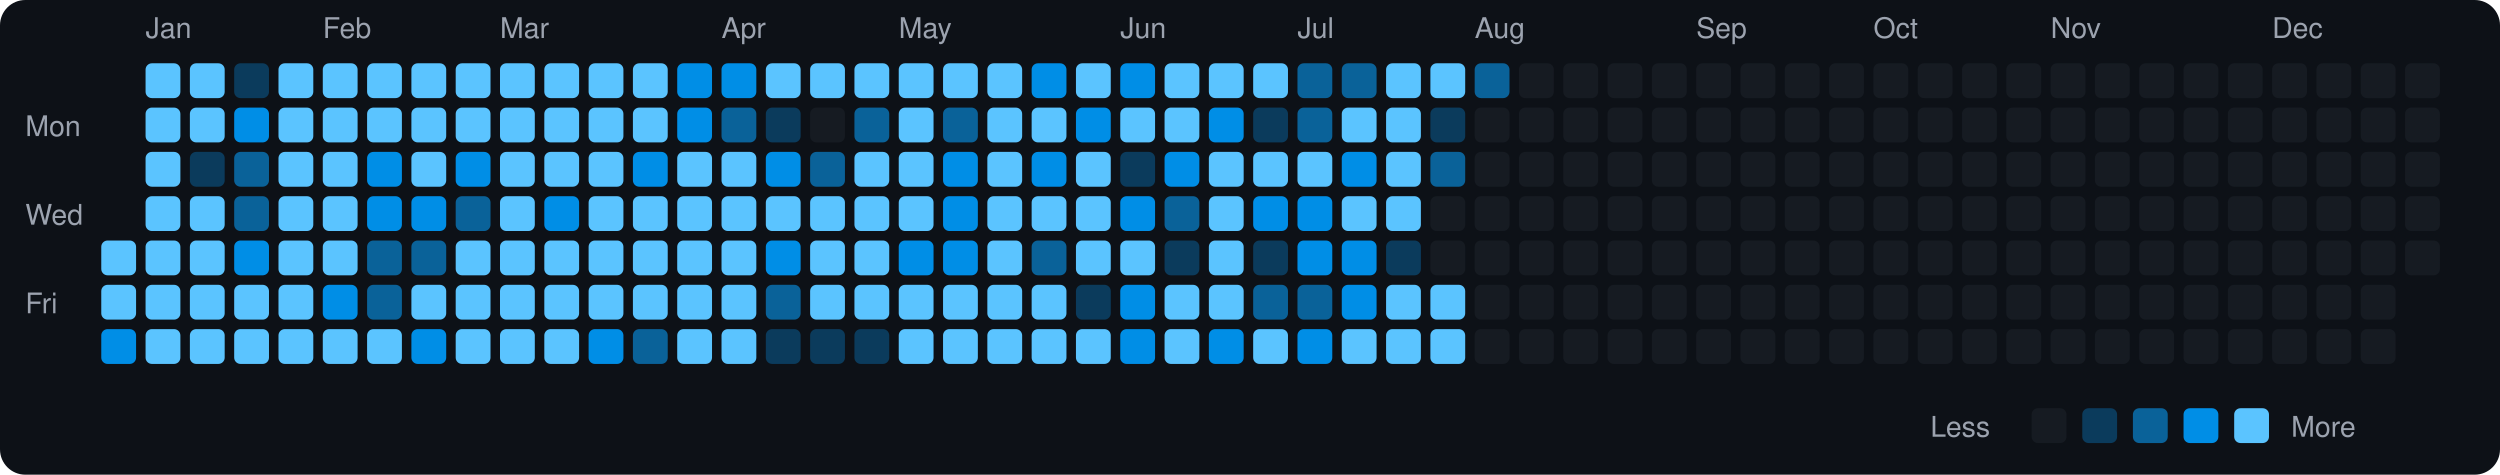
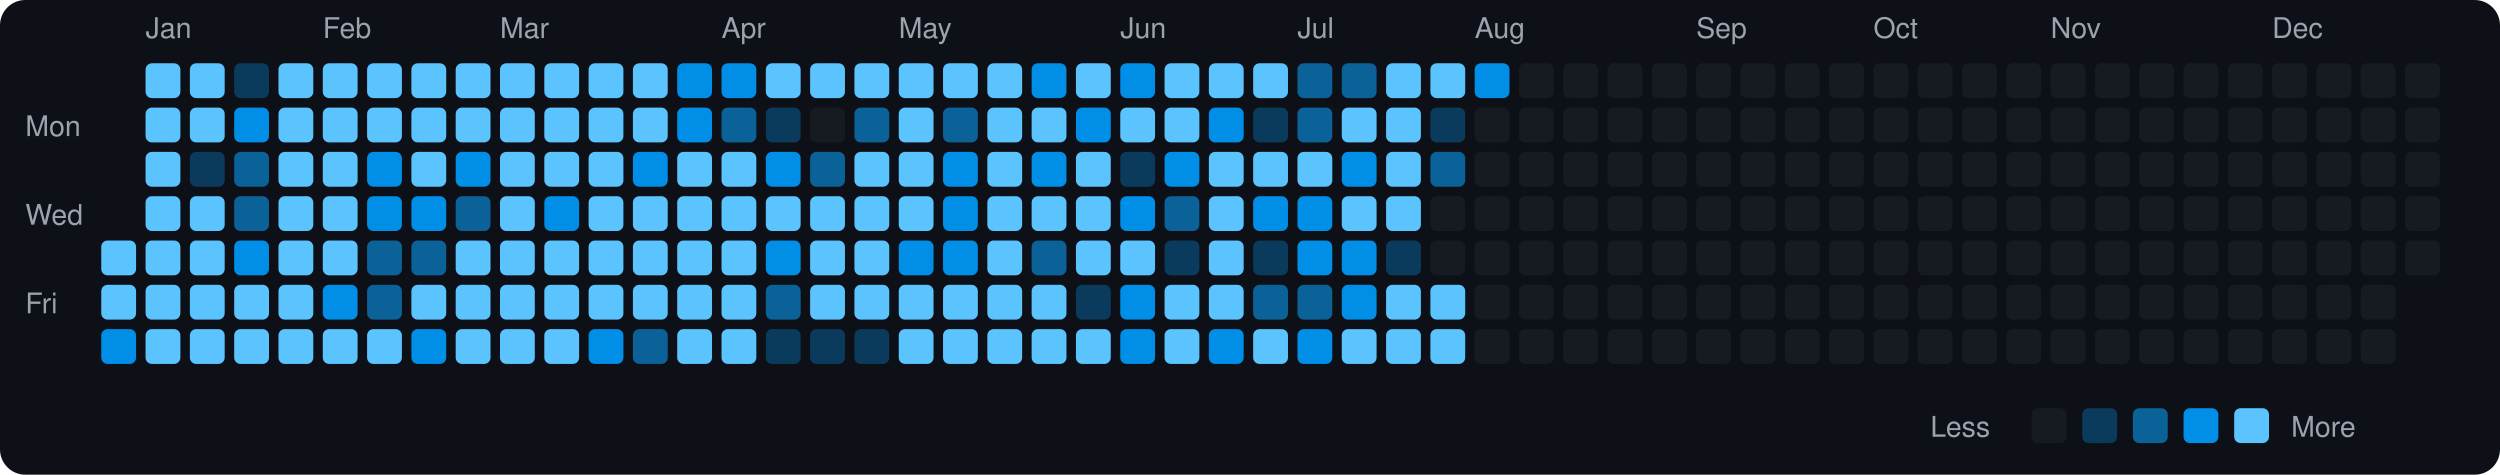
<svg xmlns="http://www.w3.org/2000/svg" viewBox="0 0 790 150" width="790" height="150">
  <rect width="790" height="150" fill="#0d1117" rx="8" ry="8" />
  <text x="8" y="43" fill="#9ca3af" font-size="9" font-family="-apple-system, BlinkMacSystemFont, 'Segoe UI', Helvetica, Arial, sans-serif">Mon</text>
  <text x="8" y="71" fill="#9ca3af" font-size="9" font-family="-apple-system, BlinkMacSystemFont, 'Segoe UI', Helvetica, Arial, sans-serif">Wed</text>
  <text x="8" y="99" fill="#9ca3af" font-size="9" font-family="-apple-system, BlinkMacSystemFont, 'Segoe UI', Helvetica, Arial, sans-serif">Fri</text>
  <rect x="32" y="76" width="11" height="11" rx="2" ry="2" fill="#5bc4ff">
    </rect>
  <rect x="32" y="90" width="11" height="11" rx="2" ry="2" fill="#5bc4ff">
    </rect>
  <rect x="32" y="104" width="11" height="11" rx="2" ry="2" fill="#008ee6">
    </rect>
  <text x="46" y="12" fill="#9ca3af" font-size="9" font-family="-apple-system, BlinkMacSystemFont, 'Segoe UI', Helvetica, Arial, sans-serif">Jan</text>
  <rect x="46" y="20" width="11" height="11" rx="2" ry="2" fill="#5bc4ff">
    </rect>
  <rect x="46" y="34" width="11" height="11" rx="2" ry="2" fill="#5bc4ff">
    </rect>
  <rect x="46" y="48" width="11" height="11" rx="2" ry="2" fill="#5bc4ff">
    </rect>
  <rect x="46" y="62" width="11" height="11" rx="2" ry="2" fill="#5bc4ff">
    </rect>
  <rect x="46" y="76" width="11" height="11" rx="2" ry="2" fill="#5bc4ff">
    </rect>
  <rect x="46" y="90" width="11" height="11" rx="2" ry="2" fill="#5bc4ff">
    </rect>
  <rect x="46" y="104" width="11" height="11" rx="2" ry="2" fill="#5bc4ff">
    </rect>
  <rect x="60" y="20" width="11" height="11" rx="2" ry="2" fill="#5bc4ff">
    </rect>
  <rect x="60" y="34" width="11" height="11" rx="2" ry="2" fill="#5bc4ff">
    </rect>
  <rect x="60" y="48" width="11" height="11" rx="2" ry="2" fill="#0b3b5c">
    </rect>
  <rect x="60" y="62" width="11" height="11" rx="2" ry="2" fill="#5bc4ff">
    </rect>
  <rect x="60" y="76" width="11" height="11" rx="2" ry="2" fill="#5bc4ff">
    </rect>
  <rect x="60" y="90" width="11" height="11" rx="2" ry="2" fill="#5bc4ff">
    </rect>
  <rect x="60" y="104" width="11" height="11" rx="2" ry="2" fill="#5bc4ff">
    </rect>
  <rect x="74" y="20" width="11" height="11" rx="2" ry="2" fill="#0b3b5c">
    </rect>
  <rect x="74" y="34" width="11" height="11" rx="2" ry="2" fill="#008ee6">
    </rect>
  <rect x="74" y="48" width="11" height="11" rx="2" ry="2" fill="#0a6299">
    </rect>
  <rect x="74" y="62" width="11" height="11" rx="2" ry="2" fill="#0a6299">
    </rect>
  <rect x="74" y="76" width="11" height="11" rx="2" ry="2" fill="#008ee6">
    </rect>
  <rect x="74" y="90" width="11" height="11" rx="2" ry="2" fill="#5bc4ff">
    </rect>
  <rect x="74" y="104" width="11" height="11" rx="2" ry="2" fill="#5bc4ff">
    </rect>
  <rect x="88" y="20" width="11" height="11" rx="2" ry="2" fill="#5bc4ff">
    </rect>
  <rect x="88" y="34" width="11" height="11" rx="2" ry="2" fill="#5bc4ff">
    </rect>
  <rect x="88" y="48" width="11" height="11" rx="2" ry="2" fill="#5bc4ff">
    </rect>
  <rect x="88" y="62" width="11" height="11" rx="2" ry="2" fill="#5bc4ff">
    </rect>
  <rect x="88" y="76" width="11" height="11" rx="2" ry="2" fill="#5bc4ff">
    </rect>
  <rect x="88" y="90" width="11" height="11" rx="2" ry="2" fill="#5bc4ff">
    </rect>
  <rect x="88" y="104" width="11" height="11" rx="2" ry="2" fill="#5bc4ff">
    </rect>
  <text x="102" y="12" fill="#9ca3af" font-size="9" font-family="-apple-system, BlinkMacSystemFont, 'Segoe UI', Helvetica, Arial, sans-serif">Feb</text>
  <rect x="102" y="20" width="11" height="11" rx="2" ry="2" fill="#5bc4ff">
    </rect>
  <rect x="102" y="34" width="11" height="11" rx="2" ry="2" fill="#5bc4ff">
    </rect>
  <rect x="102" y="48" width="11" height="11" rx="2" ry="2" fill="#5bc4ff">
    </rect>
  <rect x="102" y="62" width="11" height="11" rx="2" ry="2" fill="#5bc4ff">
    </rect>
  <rect x="102" y="76" width="11" height="11" rx="2" ry="2" fill="#5bc4ff">
    </rect>
  <rect x="102" y="90" width="11" height="11" rx="2" ry="2" fill="#008ee6">
    </rect>
  <rect x="102" y="104" width="11" height="11" rx="2" ry="2" fill="#5bc4ff">
    </rect>
  <rect x="116" y="20" width="11" height="11" rx="2" ry="2" fill="#5bc4ff">
    </rect>
  <rect x="116" y="34" width="11" height="11" rx="2" ry="2" fill="#5bc4ff">
    </rect>
  <rect x="116" y="48" width="11" height="11" rx="2" ry="2" fill="#008ee6">
    </rect>
  <rect x="116" y="62" width="11" height="11" rx="2" ry="2" fill="#008ee6">
    </rect>
  <rect x="116" y="76" width="11" height="11" rx="2" ry="2" fill="#0a6299">
    </rect>
  <rect x="116" y="90" width="11" height="11" rx="2" ry="2" fill="#0a6299">
    </rect>
  <rect x="116" y="104" width="11" height="11" rx="2" ry="2" fill="#5bc4ff">
    </rect>
  <rect x="130" y="20" width="11" height="11" rx="2" ry="2" fill="#5bc4ff">
    </rect>
  <rect x="130" y="34" width="11" height="11" rx="2" ry="2" fill="#5bc4ff">
    </rect>
  <rect x="130" y="48" width="11" height="11" rx="2" ry="2" fill="#5bc4ff">
    </rect>
  <rect x="130" y="62" width="11" height="11" rx="2" ry="2" fill="#008ee6">
    </rect>
  <rect x="130" y="76" width="11" height="11" rx="2" ry="2" fill="#0a6299">
    </rect>
  <rect x="130" y="90" width="11" height="11" rx="2" ry="2" fill="#5bc4ff">
    </rect>
  <rect x="130" y="104" width="11" height="11" rx="2" ry="2" fill="#008ee6">
    </rect>
  <rect x="144" y="20" width="11" height="11" rx="2" ry="2" fill="#5bc4ff">
    </rect>
  <rect x="144" y="34" width="11" height="11" rx="2" ry="2" fill="#5bc4ff">
    </rect>
  <rect x="144" y="48" width="11" height="11" rx="2" ry="2" fill="#008ee6">
    </rect>
  <rect x="144" y="62" width="11" height="11" rx="2" ry="2" fill="#0a6299">
    </rect>
  <rect x="144" y="76" width="11" height="11" rx="2" ry="2" fill="#5bc4ff">
    </rect>
  <rect x="144" y="90" width="11" height="11" rx="2" ry="2" fill="#5bc4ff">
    </rect>
  <rect x="144" y="104" width="11" height="11" rx="2" ry="2" fill="#5bc4ff">
    </rect>
  <text x="158" y="12" fill="#9ca3af" font-size="9" font-family="-apple-system, BlinkMacSystemFont, 'Segoe UI', Helvetica, Arial, sans-serif">Mar</text>
  <rect x="158" y="20" width="11" height="11" rx="2" ry="2" fill="#5bc4ff">
    </rect>
  <rect x="158" y="34" width="11" height="11" rx="2" ry="2" fill="#5bc4ff">
    </rect>
  <rect x="158" y="48" width="11" height="11" rx="2" ry="2" fill="#5bc4ff">
    </rect>
  <rect x="158" y="62" width="11" height="11" rx="2" ry="2" fill="#5bc4ff">
    </rect>
  <rect x="158" y="76" width="11" height="11" rx="2" ry="2" fill="#5bc4ff">
    </rect>
  <rect x="158" y="90" width="11" height="11" rx="2" ry="2" fill="#5bc4ff">
    </rect>
  <rect x="158" y="104" width="11" height="11" rx="2" ry="2" fill="#5bc4ff">
    </rect>
  <rect x="172" y="20" width="11" height="11" rx="2" ry="2" fill="#5bc4ff">
    </rect>
  <rect x="172" y="34" width="11" height="11" rx="2" ry="2" fill="#5bc4ff">
    </rect>
  <rect x="172" y="48" width="11" height="11" rx="2" ry="2" fill="#5bc4ff">
    </rect>
  <rect x="172" y="62" width="11" height="11" rx="2" ry="2" fill="#008ee6">
    </rect>
  <rect x="172" y="76" width="11" height="11" rx="2" ry="2" fill="#5bc4ff">
    </rect>
  <rect x="172" y="90" width="11" height="11" rx="2" ry="2" fill="#5bc4ff">
    </rect>
  <rect x="172" y="104" width="11" height="11" rx="2" ry="2" fill="#5bc4ff">
    </rect>
  <rect x="186" y="20" width="11" height="11" rx="2" ry="2" fill="#5bc4ff">
    </rect>
  <rect x="186" y="34" width="11" height="11" rx="2" ry="2" fill="#5bc4ff">
    </rect>
  <rect x="186" y="48" width="11" height="11" rx="2" ry="2" fill="#5bc4ff">
    </rect>
  <rect x="186" y="62" width="11" height="11" rx="2" ry="2" fill="#5bc4ff">
    </rect>
  <rect x="186" y="76" width="11" height="11" rx="2" ry="2" fill="#5bc4ff">
    </rect>
  <rect x="186" y="90" width="11" height="11" rx="2" ry="2" fill="#5bc4ff">
    </rect>
  <rect x="186" y="104" width="11" height="11" rx="2" ry="2" fill="#008ee6">
    </rect>
  <rect x="200" y="20" width="11" height="11" rx="2" ry="2" fill="#5bc4ff">
    </rect>
  <rect x="200" y="34" width="11" height="11" rx="2" ry="2" fill="#5bc4ff">
    </rect>
  <rect x="200" y="48" width="11" height="11" rx="2" ry="2" fill="#008ee6">
    </rect>
  <rect x="200" y="62" width="11" height="11" rx="2" ry="2" fill="#5bc4ff">
    </rect>
  <rect x="200" y="76" width="11" height="11" rx="2" ry="2" fill="#5bc4ff">
    </rect>
  <rect x="200" y="90" width="11" height="11" rx="2" ry="2" fill="#5bc4ff">
    </rect>
  <rect x="200" y="104" width="11" height="11" rx="2" ry="2" fill="#0a6299">
    </rect>
  <rect x="214" y="20" width="11" height="11" rx="2" ry="2" fill="#008ee6">
    </rect>
  <rect x="214" y="34" width="11" height="11" rx="2" ry="2" fill="#008ee6">
    </rect>
  <rect x="214" y="48" width="11" height="11" rx="2" ry="2" fill="#5bc4ff">
    </rect>
  <rect x="214" y="62" width="11" height="11" rx="2" ry="2" fill="#5bc4ff">
    </rect>
  <rect x="214" y="76" width="11" height="11" rx="2" ry="2" fill="#5bc4ff">
    </rect>
  <rect x="214" y="90" width="11" height="11" rx="2" ry="2" fill="#5bc4ff">
    </rect>
  <rect x="214" y="104" width="11" height="11" rx="2" ry="2" fill="#5bc4ff">
    </rect>
  <text x="228" y="12" fill="#9ca3af" font-size="9" font-family="-apple-system, BlinkMacSystemFont, 'Segoe UI', Helvetica, Arial, sans-serif">Apr</text>
  <rect x="228" y="20" width="11" height="11" rx="2" ry="2" fill="#008ee6">
    </rect>
  <rect x="228" y="34" width="11" height="11" rx="2" ry="2" fill="#0a6299">
    </rect>
  <rect x="228" y="48" width="11" height="11" rx="2" ry="2" fill="#5bc4ff">
    </rect>
  <rect x="228" y="62" width="11" height="11" rx="2" ry="2" fill="#5bc4ff">
    </rect>
  <rect x="228" y="76" width="11" height="11" rx="2" ry="2" fill="#5bc4ff">
    </rect>
  <rect x="228" y="90" width="11" height="11" rx="2" ry="2" fill="#5bc4ff">
    </rect>
  <rect x="228" y="104" width="11" height="11" rx="2" ry="2" fill="#5bc4ff">
    </rect>
  <rect x="242" y="20" width="11" height="11" rx="2" ry="2" fill="#5bc4ff">
    </rect>
  <rect x="242" y="34" width="11" height="11" rx="2" ry="2" fill="#0b3b5c">
    </rect>
  <rect x="242" y="48" width="11" height="11" rx="2" ry="2" fill="#008ee6">
    </rect>
  <rect x="242" y="62" width="11" height="11" rx="2" ry="2" fill="#5bc4ff">
    </rect>
  <rect x="242" y="76" width="11" height="11" rx="2" ry="2" fill="#008ee6">
    </rect>
  <rect x="242" y="90" width="11" height="11" rx="2" ry="2" fill="#0a6299">
    </rect>
  <rect x="242" y="104" width="11" height="11" rx="2" ry="2" fill="#0b3b5c">
    </rect>
  <rect x="256" y="20" width="11" height="11" rx="2" ry="2" fill="#5bc4ff">
    </rect>
  <rect x="256" y="34" width="11" height="11" rx="2" ry="2" fill="#161b22">
    </rect>
  <rect x="256" y="48" width="11" height="11" rx="2" ry="2" fill="#0a6299">
    </rect>
  <rect x="256" y="62" width="11" height="11" rx="2" ry="2" fill="#5bc4ff">
    </rect>
  <rect x="256" y="76" width="11" height="11" rx="2" ry="2" fill="#5bc4ff">
    </rect>
  <rect x="256" y="90" width="11" height="11" rx="2" ry="2" fill="#5bc4ff">
    </rect>
  <rect x="256" y="104" width="11" height="11" rx="2" ry="2" fill="#0b3b5c">
    </rect>
  <rect x="270" y="20" width="11" height="11" rx="2" ry="2" fill="#5bc4ff">
    </rect>
  <rect x="270" y="34" width="11" height="11" rx="2" ry="2" fill="#0a6299">
    </rect>
  <rect x="270" y="48" width="11" height="11" rx="2" ry="2" fill="#5bc4ff">
    </rect>
  <rect x="270" y="62" width="11" height="11" rx="2" ry="2" fill="#5bc4ff">
    </rect>
  <rect x="270" y="76" width="11" height="11" rx="2" ry="2" fill="#5bc4ff">
    </rect>
  <rect x="270" y="90" width="11" height="11" rx="2" ry="2" fill="#5bc4ff">
    </rect>
  <rect x="270" y="104" width="11" height="11" rx="2" ry="2" fill="#0b3b5c">
    </rect>
  <text x="284" y="12" fill="#9ca3af" font-size="9" font-family="-apple-system, BlinkMacSystemFont, 'Segoe UI', Helvetica, Arial, sans-serif">May</text>
  <rect x="284" y="20" width="11" height="11" rx="2" ry="2" fill="#5bc4ff">
    </rect>
  <rect x="284" y="34" width="11" height="11" rx="2" ry="2" fill="#5bc4ff">
    </rect>
  <rect x="284" y="48" width="11" height="11" rx="2" ry="2" fill="#5bc4ff">
    </rect>
  <rect x="284" y="62" width="11" height="11" rx="2" ry="2" fill="#5bc4ff">
    </rect>
  <rect x="284" y="76" width="11" height="11" rx="2" ry="2" fill="#008ee6">
    </rect>
  <rect x="284" y="90" width="11" height="11" rx="2" ry="2" fill="#5bc4ff">
    </rect>
  <rect x="284" y="104" width="11" height="11" rx="2" ry="2" fill="#5bc4ff">
    </rect>
  <rect x="298" y="20" width="11" height="11" rx="2" ry="2" fill="#5bc4ff">
    </rect>
  <rect x="298" y="34" width="11" height="11" rx="2" ry="2" fill="#0a6299">
    </rect>
  <rect x="298" y="48" width="11" height="11" rx="2" ry="2" fill="#008ee6">
    </rect>
  <rect x="298" y="62" width="11" height="11" rx="2" ry="2" fill="#008ee6">
    </rect>
  <rect x="298" y="76" width="11" height="11" rx="2" ry="2" fill="#008ee6">
    </rect>
  <rect x="298" y="90" width="11" height="11" rx="2" ry="2" fill="#5bc4ff">
    </rect>
  <rect x="298" y="104" width="11" height="11" rx="2" ry="2" fill="#5bc4ff">
    </rect>
  <rect x="312" y="20" width="11" height="11" rx="2" ry="2" fill="#5bc4ff">
    </rect>
  <rect x="312" y="34" width="11" height="11" rx="2" ry="2" fill="#5bc4ff">
    </rect>
  <rect x="312" y="48" width="11" height="11" rx="2" ry="2" fill="#5bc4ff">
    </rect>
  <rect x="312" y="62" width="11" height="11" rx="2" ry="2" fill="#5bc4ff">
    </rect>
  <rect x="312" y="76" width="11" height="11" rx="2" ry="2" fill="#5bc4ff">
    </rect>
  <rect x="312" y="90" width="11" height="11" rx="2" ry="2" fill="#5bc4ff">
    </rect>
  <rect x="312" y="104" width="11" height="11" rx="2" ry="2" fill="#5bc4ff">
    </rect>
  <rect x="326" y="20" width="11" height="11" rx="2" ry="2" fill="#008ee6">
    </rect>
  <rect x="326" y="34" width="11" height="11" rx="2" ry="2" fill="#5bc4ff">
    </rect>
  <rect x="326" y="48" width="11" height="11" rx="2" ry="2" fill="#008ee6">
    </rect>
  <rect x="326" y="62" width="11" height="11" rx="2" ry="2" fill="#5bc4ff">
    </rect>
  <rect x="326" y="76" width="11" height="11" rx="2" ry="2" fill="#0a6299">
    </rect>
  <rect x="326" y="90" width="11" height="11" rx="2" ry="2" fill="#5bc4ff">
    </rect>
  <rect x="326" y="104" width="11" height="11" rx="2" ry="2" fill="#5bc4ff">
    </rect>
  <rect x="340" y="20" width="11" height="11" rx="2" ry="2" fill="#5bc4ff">
    </rect>
  <rect x="340" y="34" width="11" height="11" rx="2" ry="2" fill="#008ee6">
    </rect>
  <rect x="340" y="48" width="11" height="11" rx="2" ry="2" fill="#5bc4ff">
    </rect>
  <rect x="340" y="62" width="11" height="11" rx="2" ry="2" fill="#5bc4ff">
    </rect>
  <rect x="340" y="76" width="11" height="11" rx="2" ry="2" fill="#5bc4ff">
    </rect>
  <rect x="340" y="90" width="11" height="11" rx="2" ry="2" fill="#0b3b5c">
    </rect>
  <rect x="340" y="104" width="11" height="11" rx="2" ry="2" fill="#5bc4ff">
    </rect>
  <text x="354" y="12" fill="#9ca3af" font-size="9" font-family="-apple-system, BlinkMacSystemFont, 'Segoe UI', Helvetica, Arial, sans-serif">Jun</text>
  <rect x="354" y="20" width="11" height="11" rx="2" ry="2" fill="#008ee6">
    </rect>
  <rect x="354" y="34" width="11" height="11" rx="2" ry="2" fill="#5bc4ff">
    </rect>
  <rect x="354" y="48" width="11" height="11" rx="2" ry="2" fill="#0b3b5c">
    </rect>
  <rect x="354" y="62" width="11" height="11" rx="2" ry="2" fill="#008ee6">
    </rect>
  <rect x="354" y="76" width="11" height="11" rx="2" ry="2" fill="#5bc4ff">
    </rect>
  <rect x="354" y="90" width="11" height="11" rx="2" ry="2" fill="#008ee6">
    </rect>
  <rect x="354" y="104" width="11" height="11" rx="2" ry="2" fill="#008ee6">
    </rect>
  <rect x="368" y="20" width="11" height="11" rx="2" ry="2" fill="#5bc4ff">
    </rect>
  <rect x="368" y="34" width="11" height="11" rx="2" ry="2" fill="#5bc4ff">
    </rect>
  <rect x="368" y="48" width="11" height="11" rx="2" ry="2" fill="#008ee6">
    </rect>
  <rect x="368" y="62" width="11" height="11" rx="2" ry="2" fill="#0a6299">
    </rect>
  <rect x="368" y="76" width="11" height="11" rx="2" ry="2" fill="#0b3b5c">
    </rect>
  <rect x="368" y="90" width="11" height="11" rx="2" ry="2" fill="#5bc4ff">
    </rect>
  <rect x="368" y="104" width="11" height="11" rx="2" ry="2" fill="#5bc4ff">
    </rect>
  <rect x="382" y="20" width="11" height="11" rx="2" ry="2" fill="#5bc4ff">
    </rect>
  <rect x="382" y="34" width="11" height="11" rx="2" ry="2" fill="#008ee6">
    </rect>
  <rect x="382" y="48" width="11" height="11" rx="2" ry="2" fill="#5bc4ff">
    </rect>
  <rect x="382" y="62" width="11" height="11" rx="2" ry="2" fill="#5bc4ff">
    </rect>
  <rect x="382" y="76" width="11" height="11" rx="2" ry="2" fill="#5bc4ff">
    </rect>
  <rect x="382" y="90" width="11" height="11" rx="2" ry="2" fill="#5bc4ff">
    </rect>
  <rect x="382" y="104" width="11" height="11" rx="2" ry="2" fill="#008ee6">
    </rect>
  <rect x="396" y="20" width="11" height="11" rx="2" ry="2" fill="#5bc4ff">
    </rect>
  <rect x="396" y="34" width="11" height="11" rx="2" ry="2" fill="#0b3b5c">
    </rect>
  <rect x="396" y="48" width="11" height="11" rx="2" ry="2" fill="#5bc4ff">
    </rect>
  <rect x="396" y="62" width="11" height="11" rx="2" ry="2" fill="#008ee6">
    </rect>
  <rect x="396" y="76" width="11" height="11" rx="2" ry="2" fill="#0b3b5c">
    </rect>
  <rect x="396" y="90" width="11" height="11" rx="2" ry="2" fill="#0a6299">
    </rect>
  <rect x="396" y="104" width="11" height="11" rx="2" ry="2" fill="#5bc4ff">
    </rect>
  <text x="410" y="12" fill="#9ca3af" font-size="9" font-family="-apple-system, BlinkMacSystemFont, 'Segoe UI', Helvetica, Arial, sans-serif">Jul</text>
  <rect x="410" y="20" width="11" height="11" rx="2" ry="2" fill="#0a6299">
    </rect>
  <rect x="410" y="34" width="11" height="11" rx="2" ry="2" fill="#0a6299">
    </rect>
  <rect x="410" y="48" width="11" height="11" rx="2" ry="2" fill="#5bc4ff">
    </rect>
  <rect x="410" y="62" width="11" height="11" rx="2" ry="2" fill="#008ee6">
    </rect>
  <rect x="410" y="76" width="11" height="11" rx="2" ry="2" fill="#008ee6">
    </rect>
  <rect x="410" y="90" width="11" height="11" rx="2" ry="2" fill="#0a6299">
    </rect>
  <rect x="410" y="104" width="11" height="11" rx="2" ry="2" fill="#008ee6">
    </rect>
  <rect x="424" y="20" width="11" height="11" rx="2" ry="2" fill="#0a6299">
    </rect>
  <rect x="424" y="34" width="11" height="11" rx="2" ry="2" fill="#5bc4ff">
    </rect>
  <rect x="424" y="48" width="11" height="11" rx="2" ry="2" fill="#008ee6">
    </rect>
  <rect x="424" y="62" width="11" height="11" rx="2" ry="2" fill="#5bc4ff">
    </rect>
  <rect x="424" y="76" width="11" height="11" rx="2" ry="2" fill="#008ee6">
    </rect>
  <rect x="424" y="90" width="11" height="11" rx="2" ry="2" fill="#008ee6">
    </rect>
  <rect x="424" y="104" width="11" height="11" rx="2" ry="2" fill="#5bc4ff">
    </rect>
  <rect x="438" y="20" width="11" height="11" rx="2" ry="2" fill="#5bc4ff">
    </rect>
  <rect x="438" y="34" width="11" height="11" rx="2" ry="2" fill="#5bc4ff">
    </rect>
  <rect x="438" y="48" width="11" height="11" rx="2" ry="2" fill="#5bc4ff">
    </rect>
  <rect x="438" y="62" width="11" height="11" rx="2" ry="2" fill="#5bc4ff">
    </rect>
  <rect x="438" y="76" width="11" height="11" rx="2" ry="2" fill="#0b3b5c">
    </rect>
  <rect x="438" y="90" width="11" height="11" rx="2" ry="2" fill="#5bc4ff">
    </rect>
  <rect x="438" y="104" width="11" height="11" rx="2" ry="2" fill="#5bc4ff">
    </rect>
  <rect x="452" y="20" width="11" height="11" rx="2" ry="2" fill="#5bc4ff">
    </rect>
  <rect x="452" y="34" width="11" height="11" rx="2" ry="2" fill="#0b3b5c">
    </rect>
  <rect x="452" y="48" width="11" height="11" rx="2" ry="2" fill="#0a6299">
    </rect>
  <rect x="452" y="62" width="11" height="11" rx="2" ry="2" fill="#161b22">
    </rect>
  <rect x="452" y="76" width="11" height="11" rx="2" ry="2" fill="#161b22">
    </rect>
  <rect x="452" y="90" width="11" height="11" rx="2" ry="2" fill="#5bc4ff">
    </rect>
  <rect x="452" y="104" width="11" height="11" rx="2" ry="2" fill="#5bc4ff">
    </rect>
  <text x="466" y="12" fill="#9ca3af" font-size="9" font-family="-apple-system, BlinkMacSystemFont, 'Segoe UI', Helvetica, Arial, sans-serif">Aug</text>
-   <rect x="466" y="20" width="11" height="11" rx="2" ry="2" fill="#0a6299">
+   <rect x="466" y="20" width="11" height="11" rx="2" ry="2" fill="#008ee6">
    </rect>
  <rect x="466" y="34" width="11" height="11" rx="2" ry="2" fill="#161b22">
    </rect>
  <rect x="466" y="48" width="11" height="11" rx="2" ry="2" fill="#161b22">
    </rect>
  <rect x="466" y="62" width="11" height="11" rx="2" ry="2" fill="#161b22">
    </rect>
  <rect x="466" y="76" width="11" height="11" rx="2" ry="2" fill="#161b22">
    </rect>
  <rect x="466" y="90" width="11" height="11" rx="2" ry="2" fill="#161b22">
    </rect>
  <rect x="466" y="104" width="11" height="11" rx="2" ry="2" fill="#161b22">
    </rect>
  <rect x="480" y="20" width="11" height="11" rx="2" ry="2" fill="#161b22">
    </rect>
  <rect x="480" y="34" width="11" height="11" rx="2" ry="2" fill="#161b22">
    </rect>
  <rect x="480" y="48" width="11" height="11" rx="2" ry="2" fill="#161b22">
    </rect>
  <rect x="480" y="62" width="11" height="11" rx="2" ry="2" fill="#161b22">
    </rect>
  <rect x="480" y="76" width="11" height="11" rx="2" ry="2" fill="#161b22">
    </rect>
  <rect x="480" y="90" width="11" height="11" rx="2" ry="2" fill="#161b22">
    </rect>
  <rect x="480" y="104" width="11" height="11" rx="2" ry="2" fill="#161b22">
    </rect>
  <rect x="494" y="20" width="11" height="11" rx="2" ry="2" fill="#161b22">
    </rect>
  <rect x="494" y="34" width="11" height="11" rx="2" ry="2" fill="#161b22">
    </rect>
  <rect x="494" y="48" width="11" height="11" rx="2" ry="2" fill="#161b22">
    </rect>
  <rect x="494" y="62" width="11" height="11" rx="2" ry="2" fill="#161b22">
    </rect>
  <rect x="494" y="76" width="11" height="11" rx="2" ry="2" fill="#161b22">
    </rect>
  <rect x="494" y="90" width="11" height="11" rx="2" ry="2" fill="#161b22">
    </rect>
  <rect x="494" y="104" width="11" height="11" rx="2" ry="2" fill="#161b22">
    </rect>
  <rect x="508" y="20" width="11" height="11" rx="2" ry="2" fill="#161b22">
    </rect>
  <rect x="508" y="34" width="11" height="11" rx="2" ry="2" fill="#161b22">
    </rect>
  <rect x="508" y="48" width="11" height="11" rx="2" ry="2" fill="#161b22">
    </rect>
  <rect x="508" y="62" width="11" height="11" rx="2" ry="2" fill="#161b22">
    </rect>
  <rect x="508" y="76" width="11" height="11" rx="2" ry="2" fill="#161b22">
    </rect>
  <rect x="508" y="90" width="11" height="11" rx="2" ry="2" fill="#161b22">
    </rect>
  <rect x="508" y="104" width="11" height="11" rx="2" ry="2" fill="#161b22">
    </rect>
  <rect x="522" y="20" width="11" height="11" rx="2" ry="2" fill="#161b22">
    </rect>
  <rect x="522" y="34" width="11" height="11" rx="2" ry="2" fill="#161b22">
    </rect>
  <rect x="522" y="48" width="11" height="11" rx="2" ry="2" fill="#161b22">
    </rect>
  <rect x="522" y="62" width="11" height="11" rx="2" ry="2" fill="#161b22">
    </rect>
  <rect x="522" y="76" width="11" height="11" rx="2" ry="2" fill="#161b22">
    </rect>
  <rect x="522" y="90" width="11" height="11" rx="2" ry="2" fill="#161b22">
    </rect>
  <rect x="522" y="104" width="11" height="11" rx="2" ry="2" fill="#161b22">
    </rect>
  <text x="536" y="12" fill="#9ca3af" font-size="9" font-family="-apple-system, BlinkMacSystemFont, 'Segoe UI', Helvetica, Arial, sans-serif">Sep</text>
  <rect x="536" y="20" width="11" height="11" rx="2" ry="2" fill="#161b22">
    </rect>
  <rect x="536" y="34" width="11" height="11" rx="2" ry="2" fill="#161b22">
    </rect>
  <rect x="536" y="48" width="11" height="11" rx="2" ry="2" fill="#161b22">
    </rect>
  <rect x="536" y="62" width="11" height="11" rx="2" ry="2" fill="#161b22">
    </rect>
  <rect x="536" y="76" width="11" height="11" rx="2" ry="2" fill="#161b22">
    </rect>
  <rect x="536" y="90" width="11" height="11" rx="2" ry="2" fill="#161b22">
    </rect>
  <rect x="536" y="104" width="11" height="11" rx="2" ry="2" fill="#161b22">
    </rect>
  <rect x="550" y="20" width="11" height="11" rx="2" ry="2" fill="#161b22">
    </rect>
  <rect x="550" y="34" width="11" height="11" rx="2" ry="2" fill="#161b22">
    </rect>
  <rect x="550" y="48" width="11" height="11" rx="2" ry="2" fill="#161b22">
    </rect>
  <rect x="550" y="62" width="11" height="11" rx="2" ry="2" fill="#161b22">
    </rect>
  <rect x="550" y="76" width="11" height="11" rx="2" ry="2" fill="#161b22">
    </rect>
  <rect x="550" y="90" width="11" height="11" rx="2" ry="2" fill="#161b22">
    </rect>
  <rect x="550" y="104" width="11" height="11" rx="2" ry="2" fill="#161b22">
    </rect>
  <rect x="564" y="20" width="11" height="11" rx="2" ry="2" fill="#161b22">
    </rect>
  <rect x="564" y="34" width="11" height="11" rx="2" ry="2" fill="#161b22">
    </rect>
  <rect x="564" y="48" width="11" height="11" rx="2" ry="2" fill="#161b22">
    </rect>
  <rect x="564" y="62" width="11" height="11" rx="2" ry="2" fill="#161b22">
    </rect>
  <rect x="564" y="76" width="11" height="11" rx="2" ry="2" fill="#161b22">
    </rect>
  <rect x="564" y="90" width="11" height="11" rx="2" ry="2" fill="#161b22">
    </rect>
  <rect x="564" y="104" width="11" height="11" rx="2" ry="2" fill="#161b22">
    </rect>
  <rect x="578" y="20" width="11" height="11" rx="2" ry="2" fill="#161b22">
    </rect>
  <rect x="578" y="34" width="11" height="11" rx="2" ry="2" fill="#161b22">
    </rect>
  <rect x="578" y="48" width="11" height="11" rx="2" ry="2" fill="#161b22">
    </rect>
  <rect x="578" y="62" width="11" height="11" rx="2" ry="2" fill="#161b22">
    </rect>
  <rect x="578" y="76" width="11" height="11" rx="2" ry="2" fill="#161b22">
    </rect>
  <rect x="578" y="90" width="11" height="11" rx="2" ry="2" fill="#161b22">
    </rect>
  <rect x="578" y="104" width="11" height="11" rx="2" ry="2" fill="#161b22">
    </rect>
  <text x="592" y="12" fill="#9ca3af" font-size="9" font-family="-apple-system, BlinkMacSystemFont, 'Segoe UI', Helvetica, Arial, sans-serif">Oct</text>
  <rect x="592" y="20" width="11" height="11" rx="2" ry="2" fill="#161b22">
    </rect>
  <rect x="592" y="34" width="11" height="11" rx="2" ry="2" fill="#161b22">
    </rect>
  <rect x="592" y="48" width="11" height="11" rx="2" ry="2" fill="#161b22">
    </rect>
  <rect x="592" y="62" width="11" height="11" rx="2" ry="2" fill="#161b22">
    </rect>
  <rect x="592" y="76" width="11" height="11" rx="2" ry="2" fill="#161b22">
    </rect>
  <rect x="592" y="90" width="11" height="11" rx="2" ry="2" fill="#161b22">
    </rect>
  <rect x="592" y="104" width="11" height="11" rx="2" ry="2" fill="#161b22">
    </rect>
  <rect x="606" y="20" width="11" height="11" rx="2" ry="2" fill="#161b22">
    </rect>
  <rect x="606" y="34" width="11" height="11" rx="2" ry="2" fill="#161b22">
    </rect>
  <rect x="606" y="48" width="11" height="11" rx="2" ry="2" fill="#161b22">
    </rect>
  <rect x="606" y="62" width="11" height="11" rx="2" ry="2" fill="#161b22">
    </rect>
  <rect x="606" y="76" width="11" height="11" rx="2" ry="2" fill="#161b22">
    </rect>
  <rect x="606" y="90" width="11" height="11" rx="2" ry="2" fill="#161b22">
    </rect>
  <rect x="606" y="104" width="11" height="11" rx="2" ry="2" fill="#161b22">
    </rect>
  <rect x="620" y="20" width="11" height="11" rx="2" ry="2" fill="#161b22">
    </rect>
  <rect x="620" y="34" width="11" height="11" rx="2" ry="2" fill="#161b22">
    </rect>
  <rect x="620" y="48" width="11" height="11" rx="2" ry="2" fill="#161b22">
    </rect>
  <rect x="620" y="62" width="11" height="11" rx="2" ry="2" fill="#161b22">
    </rect>
  <rect x="620" y="76" width="11" height="11" rx="2" ry="2" fill="#161b22">
    </rect>
  <rect x="620" y="90" width="11" height="11" rx="2" ry="2" fill="#161b22">
    </rect>
  <rect x="620" y="104" width="11" height="11" rx="2" ry="2" fill="#161b22">
    </rect>
  <rect x="634" y="20" width="11" height="11" rx="2" ry="2" fill="#161b22">
    </rect>
  <rect x="634" y="34" width="11" height="11" rx="2" ry="2" fill="#161b22">
    </rect>
  <rect x="634" y="48" width="11" height="11" rx="2" ry="2" fill="#161b22">
    </rect>
  <rect x="634" y="62" width="11" height="11" rx="2" ry="2" fill="#161b22">
    </rect>
  <rect x="634" y="76" width="11" height="11" rx="2" ry="2" fill="#161b22">
    </rect>
  <rect x="634" y="90" width="11" height="11" rx="2" ry="2" fill="#161b22">
    </rect>
  <rect x="634" y="104" width="11" height="11" rx="2" ry="2" fill="#161b22">
    </rect>
  <text x="648" y="12" fill="#9ca3af" font-size="9" font-family="-apple-system, BlinkMacSystemFont, 'Segoe UI', Helvetica, Arial, sans-serif">Nov</text>
  <rect x="648" y="20" width="11" height="11" rx="2" ry="2" fill="#161b22">
    </rect>
  <rect x="648" y="34" width="11" height="11" rx="2" ry="2" fill="#161b22">
    </rect>
  <rect x="648" y="48" width="11" height="11" rx="2" ry="2" fill="#161b22">
    </rect>
  <rect x="648" y="62" width="11" height="11" rx="2" ry="2" fill="#161b22">
    </rect>
  <rect x="648" y="76" width="11" height="11" rx="2" ry="2" fill="#161b22">
    </rect>
  <rect x="648" y="90" width="11" height="11" rx="2" ry="2" fill="#161b22">
    </rect>
  <rect x="648" y="104" width="11" height="11" rx="2" ry="2" fill="#161b22">
    </rect>
  <rect x="662" y="20" width="11" height="11" rx="2" ry="2" fill="#161b22">
    </rect>
  <rect x="662" y="34" width="11" height="11" rx="2" ry="2" fill="#161b22">
    </rect>
  <rect x="662" y="48" width="11" height="11" rx="2" ry="2" fill="#161b22">
    </rect>
  <rect x="662" y="62" width="11" height="11" rx="2" ry="2" fill="#161b22">
    </rect>
  <rect x="662" y="76" width="11" height="11" rx="2" ry="2" fill="#161b22">
    </rect>
  <rect x="662" y="90" width="11" height="11" rx="2" ry="2" fill="#161b22">
    </rect>
  <rect x="662" y="104" width="11" height="11" rx="2" ry="2" fill="#161b22">
    </rect>
  <rect x="676" y="20" width="11" height="11" rx="2" ry="2" fill="#161b22">
    </rect>
  <rect x="676" y="34" width="11" height="11" rx="2" ry="2" fill="#161b22">
    </rect>
  <rect x="676" y="48" width="11" height="11" rx="2" ry="2" fill="#161b22">
    </rect>
  <rect x="676" y="62" width="11" height="11" rx="2" ry="2" fill="#161b22">
    </rect>
  <rect x="676" y="76" width="11" height="11" rx="2" ry="2" fill="#161b22">
    </rect>
  <rect x="676" y="90" width="11" height="11" rx="2" ry="2" fill="#161b22">
    </rect>
  <rect x="676" y="104" width="11" height="11" rx="2" ry="2" fill="#161b22">
    </rect>
  <rect x="690" y="20" width="11" height="11" rx="2" ry="2" fill="#161b22">
    </rect>
  <rect x="690" y="34" width="11" height="11" rx="2" ry="2" fill="#161b22">
    </rect>
  <rect x="690" y="48" width="11" height="11" rx="2" ry="2" fill="#161b22">
    </rect>
  <rect x="690" y="62" width="11" height="11" rx="2" ry="2" fill="#161b22">
    </rect>
  <rect x="690" y="76" width="11" height="11" rx="2" ry="2" fill="#161b22">
    </rect>
  <rect x="690" y="90" width="11" height="11" rx="2" ry="2" fill="#161b22">
    </rect>
  <rect x="690" y="104" width="11" height="11" rx="2" ry="2" fill="#161b22">
    </rect>
  <rect x="704" y="20" width="11" height="11" rx="2" ry="2" fill="#161b22">
    </rect>
  <rect x="704" y="34" width="11" height="11" rx="2" ry="2" fill="#161b22">
    </rect>
  <rect x="704" y="48" width="11" height="11" rx="2" ry="2" fill="#161b22">
    </rect>
  <rect x="704" y="62" width="11" height="11" rx="2" ry="2" fill="#161b22">
    </rect>
  <rect x="704" y="76" width="11" height="11" rx="2" ry="2" fill="#161b22">
    </rect>
  <rect x="704" y="90" width="11" height="11" rx="2" ry="2" fill="#161b22">
    </rect>
  <rect x="704" y="104" width="11" height="11" rx="2" ry="2" fill="#161b22">
    </rect>
  <text x="718" y="12" fill="#9ca3af" font-size="9" font-family="-apple-system, BlinkMacSystemFont, 'Segoe UI', Helvetica, Arial, sans-serif">Dec</text>
  <rect x="718" y="20" width="11" height="11" rx="2" ry="2" fill="#161b22">
    </rect>
  <rect x="718" y="34" width="11" height="11" rx="2" ry="2" fill="#161b22">
    </rect>
  <rect x="718" y="48" width="11" height="11" rx="2" ry="2" fill="#161b22">
    </rect>
  <rect x="718" y="62" width="11" height="11" rx="2" ry="2" fill="#161b22">
    </rect>
  <rect x="718" y="76" width="11" height="11" rx="2" ry="2" fill="#161b22">
    </rect>
  <rect x="718" y="90" width="11" height="11" rx="2" ry="2" fill="#161b22">
    </rect>
  <rect x="718" y="104" width="11" height="11" rx="2" ry="2" fill="#161b22">
    </rect>
  <rect x="732" y="20" width="11" height="11" rx="2" ry="2" fill="#161b22">
    </rect>
  <rect x="732" y="34" width="11" height="11" rx="2" ry="2" fill="#161b22">
    </rect>
  <rect x="732" y="48" width="11" height="11" rx="2" ry="2" fill="#161b22">
    </rect>
  <rect x="732" y="62" width="11" height="11" rx="2" ry="2" fill="#161b22">
    </rect>
  <rect x="732" y="76" width="11" height="11" rx="2" ry="2" fill="#161b22">
    </rect>
  <rect x="732" y="90" width="11" height="11" rx="2" ry="2" fill="#161b22">
    </rect>
  <rect x="732" y="104" width="11" height="11" rx="2" ry="2" fill="#161b22">
    </rect>
  <rect x="746" y="20" width="11" height="11" rx="2" ry="2" fill="#161b22">
    </rect>
  <rect x="746" y="34" width="11" height="11" rx="2" ry="2" fill="#161b22">
    </rect>
  <rect x="746" y="48" width="11" height="11" rx="2" ry="2" fill="#161b22">
    </rect>
  <rect x="746" y="62" width="11" height="11" rx="2" ry="2" fill="#161b22">
    </rect>
  <rect x="746" y="76" width="11" height="11" rx="2" ry="2" fill="#161b22">
    </rect>
  <rect x="746" y="90" width="11" height="11" rx="2" ry="2" fill="#161b22">
    </rect>
  <rect x="746" y="104" width="11" height="11" rx="2" ry="2" fill="#161b22">
    </rect>
  <rect x="760" y="20" width="11" height="11" rx="2" ry="2" fill="#161b22">
    </rect>
  <rect x="760" y="34" width="11" height="11" rx="2" ry="2" fill="#161b22">
    </rect>
  <rect x="760" y="48" width="11" height="11" rx="2" ry="2" fill="#161b22">
    </rect>
  <rect x="760" y="62" width="11" height="11" rx="2" ry="2" fill="#161b22">
    </rect>
  <rect x="760" y="76" width="11" height="11" rx="2" ry="2" fill="#161b22">
    </rect>
  <text x="610" y="138" fill="#9ca3af" font-size="9" font-family="-apple-system, BlinkMacSystemFont, 'Segoe UI', Helvetica, Arial, sans-serif">Less</text>
  <rect x="642" y="129" width="11" height="11" rx="2" ry="2" fill="#161b22" />
  <rect x="658" y="129" width="11" height="11" rx="2" ry="2" fill="#0b3b5c" />
  <rect x="674" y="129" width="11" height="11" rx="2" ry="2" fill="#0a6299" />
  <rect x="690" y="129" width="11" height="11" rx="2" ry="2" fill="#008ee6" />
  <rect x="706" y="129" width="11" height="11" rx="2" ry="2" fill="#5bc4ff" />
  <text x="724" y="138" fill="#9ca3af" font-size="9" font-family="-apple-system, BlinkMacSystemFont, 'Segoe UI', Helvetica, Arial, sans-serif">More</text>
</svg>
